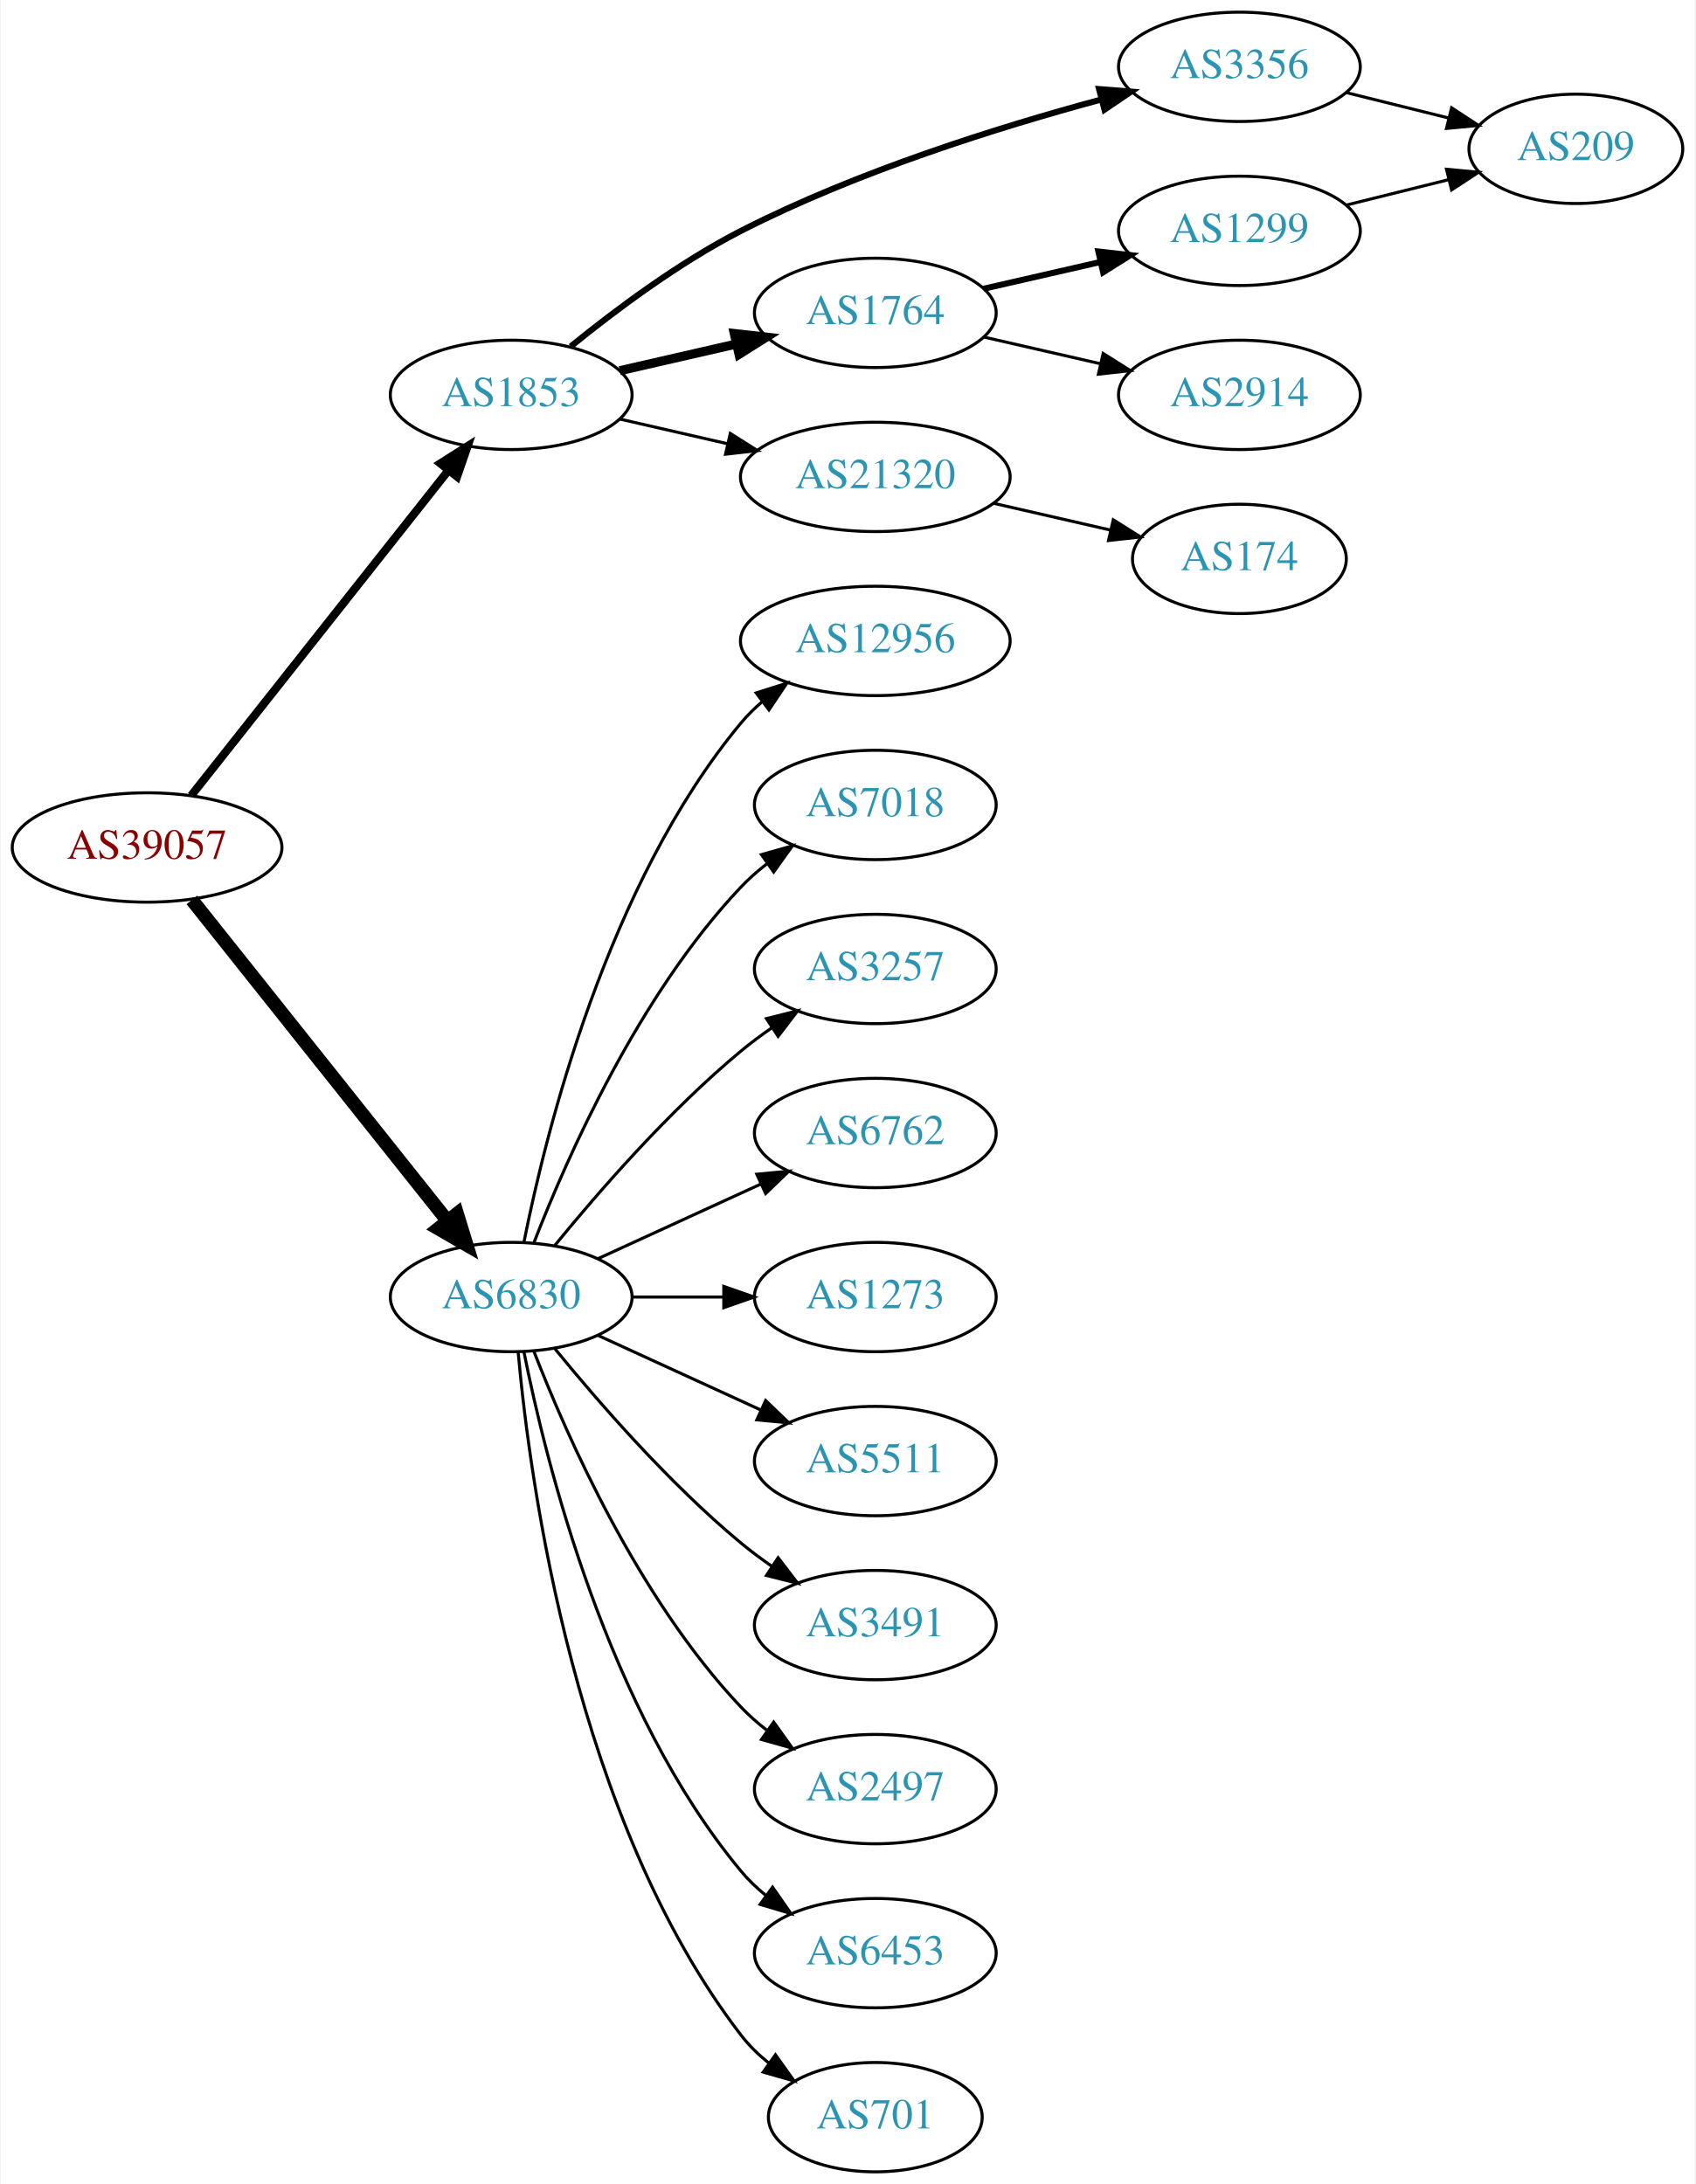
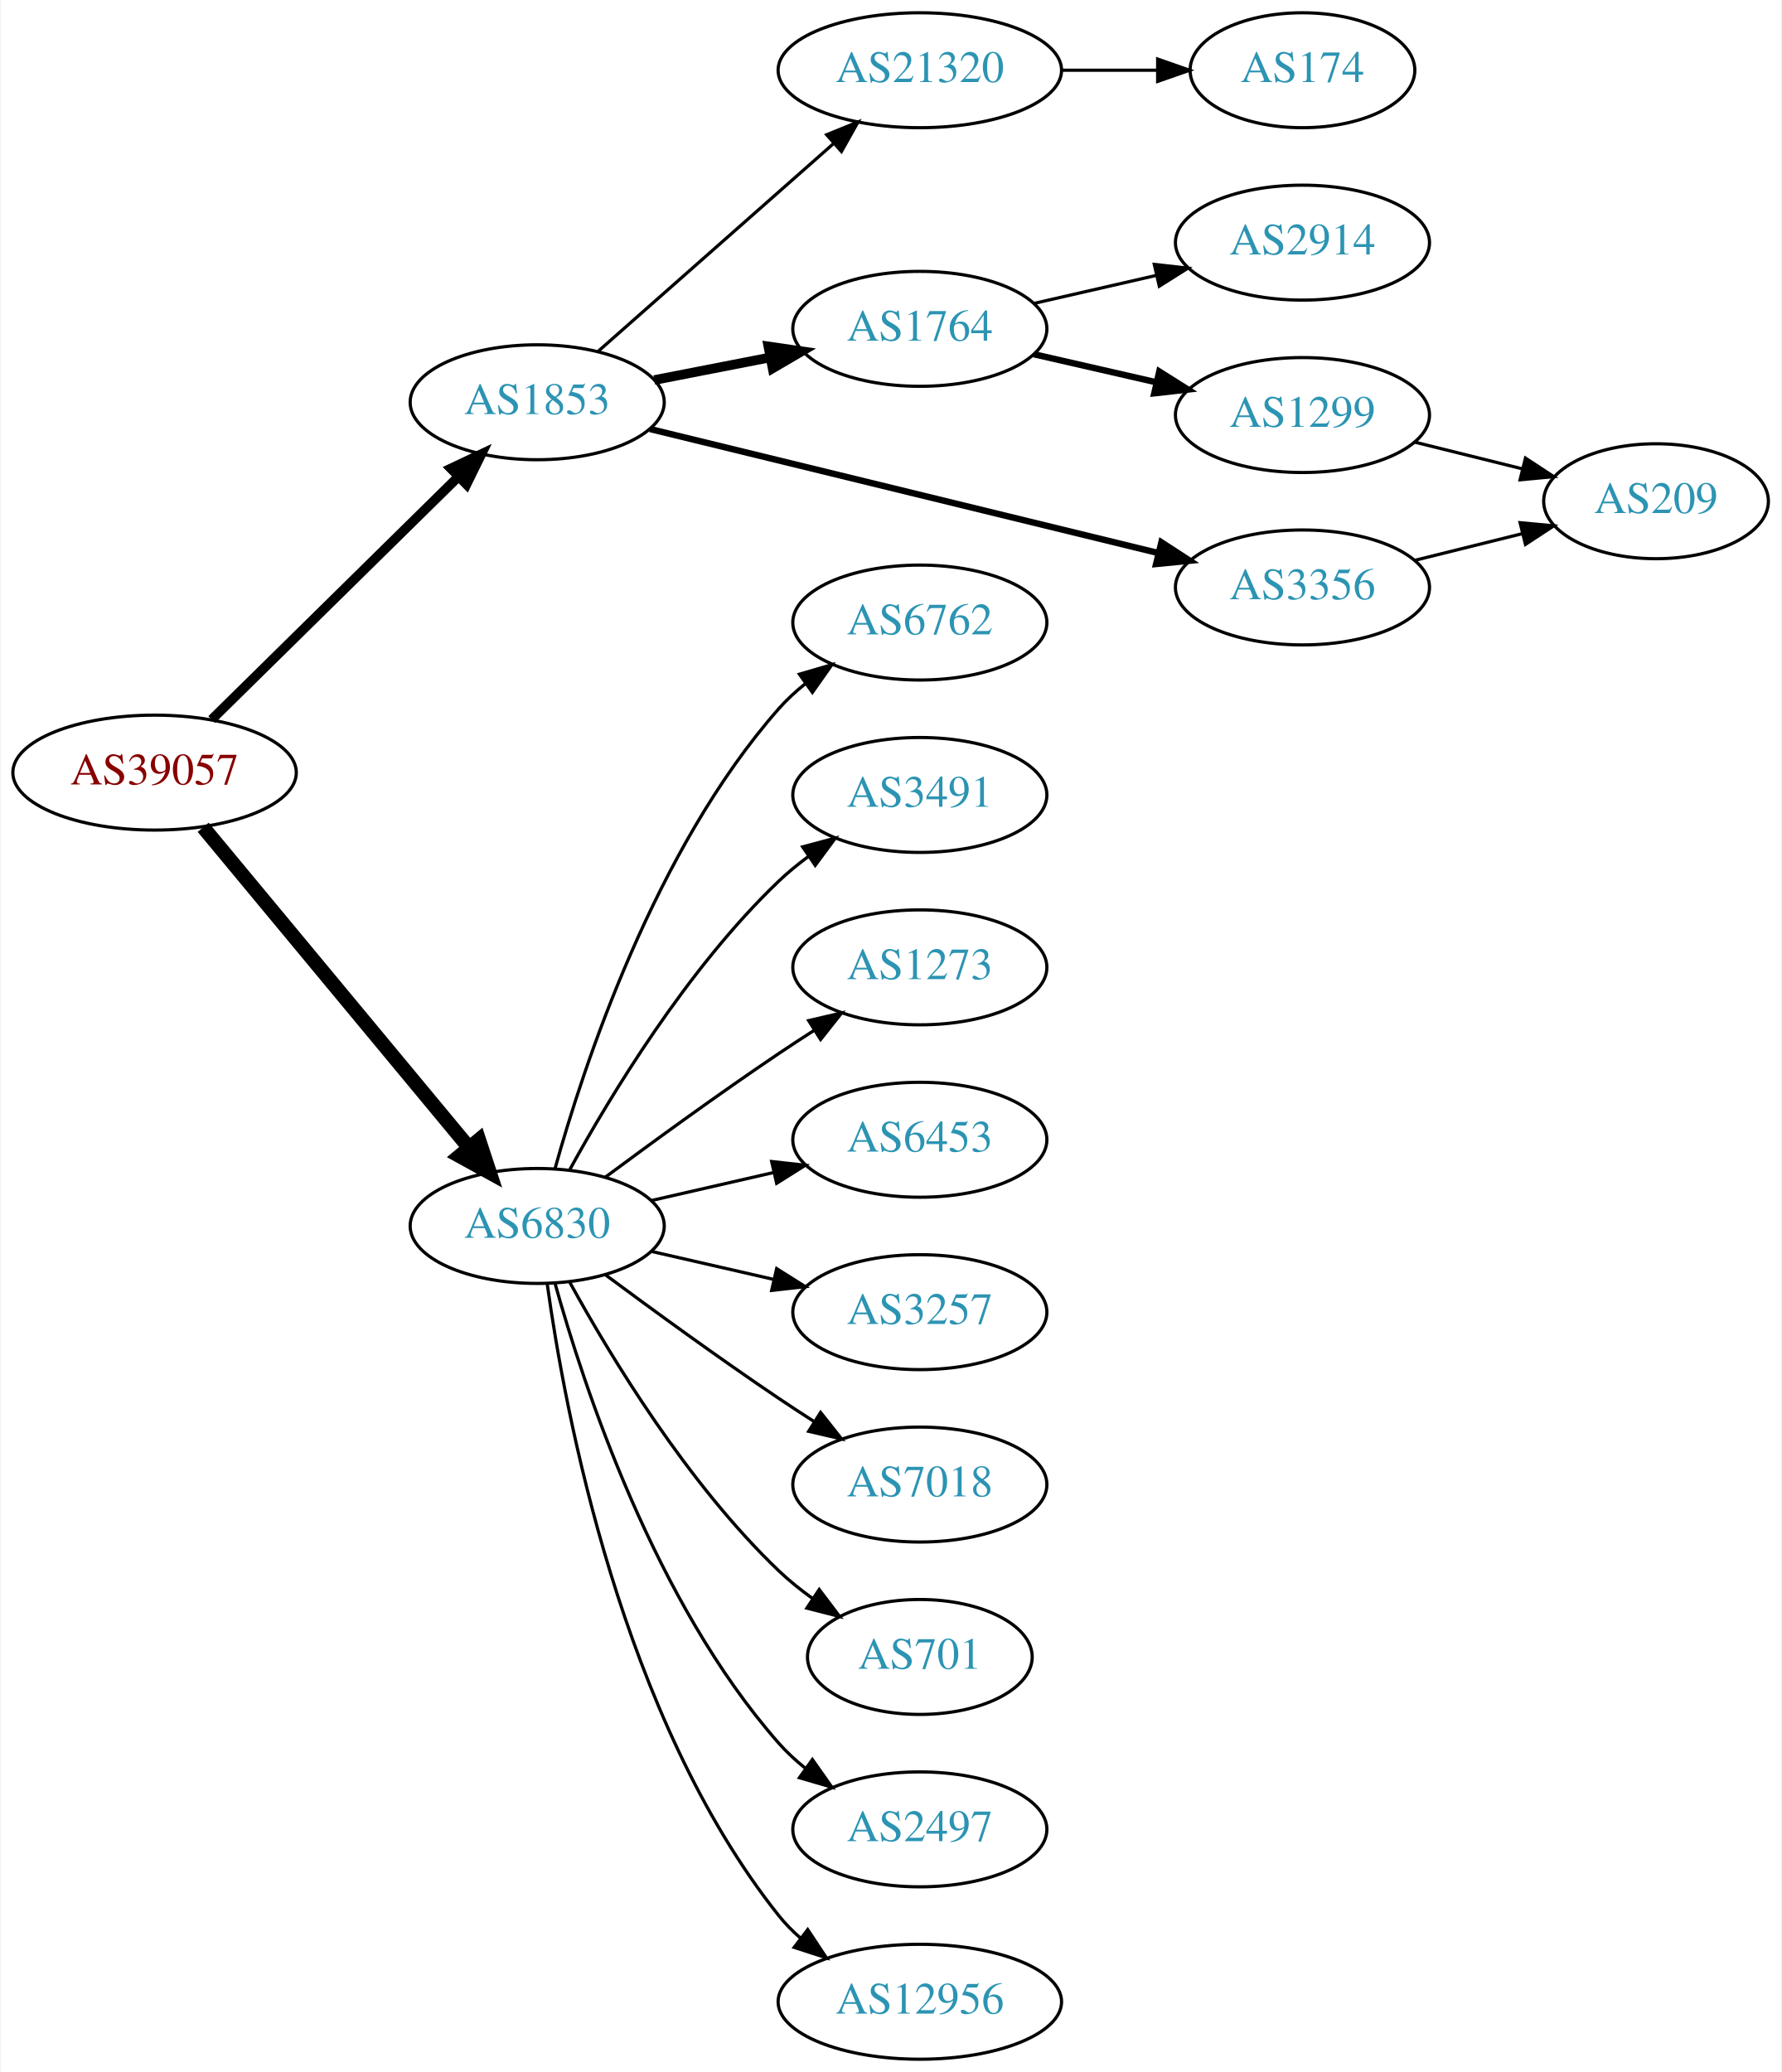
- <svg xmlns="http://www.w3.org/2000/svg" xmlns:xlink="http://www.w3.org/1999/xlink" width="558pt" height="719pt" viewBox="0.00 0.00 557.56 719.00">
-   <g id="graph0" class="graph" transform="scale(1 1) rotate(0) translate(4 715)">
-     <polygon fill="white" stroke="none" points="-4,4 -4,-715 553.564,-715 553.564,4 -4,4" />
+ <svg xmlns="http://www.w3.org/2000/svg" xmlns:xlink="http://www.w3.org/1999/xlink" width="558pt" height="649pt" viewBox="0.00 0.00 557.56 649.00">
+   <g id="graph0" class="graph" transform="scale(1 1) rotate(0) translate(4 645)">
+     <polygon fill="white" stroke="none" points="-4,4 -4,-645 553.564,-645 553.564,4 -4,4" />
    <g id="node1" class="node">
      <g id="a_node1">
        <a xlink:href="/asn/39057" xlink:title="AS39057 ~ DVT-Daten-Verarbeitung-Tirol GmbH [AT]">
-           <ellipse fill="#ffffff" stroke="black" cx="44.196" cy="-436" rx="44.393" ry="18" />
-           <text text-anchor="middle" x="44.196" y="-432.3" font-family="Times,serif" font-size="14.00" fill="#880000">AS39057</text>
+           <ellipse fill="#ffffff" stroke="black" cx="44.196" cy="-403" rx="44.393" ry="18" />
+           <text text-anchor="middle" x="44.196" y="-399.3" font-family="Times,serif" font-size="14.00" fill="#880000">AS39057</text>
        </a>
      </g>
    </g>
    <g id="node2" class="node">
      <g id="a_node2">
        <a xlink:href="/asn/1853" xlink:title="AS1853 ~ ACOnet Backbone [AT]">
-           <ellipse fill="#ffffff" stroke="black" cx="164.039" cy="-585" rx="39.794" ry="18" />
-           <text text-anchor="middle" x="164.039" y="-581.3" font-family="Times,serif" font-size="14.00" fill="#2c94b3">AS1853</text>
+           <ellipse fill="#ffffff" stroke="black" cx="164.039" cy="-519" rx="39.794" ry="18" />
+           <text text-anchor="middle" x="164.039" y="-515.3" font-family="Times,serif" font-size="14.00" fill="#2c94b3">AS1853</text>
        </a>
      </g>
    </g>
    <g id="edge1" class="edge">
-       <path fill="none" stroke="black" stroke-width="2.7" d="M58.714,-453.092C79.492,-479.364 119.383,-529.802 143.365,-560.125" />
-       <polygon fill="black" stroke="black" stroke-width="2.7" points="140.73,-562.435 149.678,-568.107 146.22,-558.093 140.73,-562.435" />
+       <path fill="none" stroke="black" stroke-width="3" d="M62.08,-419.62C82.321,-439.545 116.372,-473.063 139.266,-495.599" />
+       <polygon fill="black" stroke="black" stroke-width="3" points="136.984,-498.264 146.566,-502.785 141.895,-493.275 136.984,-498.264" />
    </g>
    <g id="node3" class="node">
      <g id="a_node3">
        <a xlink:href="/asn/6830" xlink:title="AS6830 ~ LGI-UPC [AT]">
-           <ellipse fill="#ffffff" stroke="black" cx="164.039" cy="-288" rx="39.794" ry="18" />
-           <text text-anchor="middle" x="164.039" y="-284.3" font-family="Times,serif" font-size="14.00" fill="#2c94b3">AS6830</text>
+           <ellipse fill="#ffffff" stroke="black" cx="164.039" cy="-261" rx="39.794" ry="18" />
+           <text text-anchor="middle" x="164.039" y="-257.3" font-family="Times,serif" font-size="14.00" fill="#2c94b3">AS6830</text>
        </a>
      </g>
    </g>
    <g id="edge2" class="edge">
-       <path fill="none" stroke="black" stroke-width="4.5" d="M58.945,-418.733C79.7,-392.666 119.146,-343.126 143.07,-313.079" />
-       <polygon fill="black" stroke="black" stroke-width="4.5" points="146.229,-315.433 149.378,-305.157 140.068,-310.528 146.229,-315.433" />
+       <path fill="none" stroke="black" stroke-width="4.5" d="M59.411,-385.871C80.137,-360.896 118.768,-314.346 142.559,-285.678" />
+       <polygon fill="black" stroke="black" stroke-width="4.5" points="145.783,-287.958 149.14,-277.748 139.723,-282.929 145.783,-287.958" />
    </g>
    <g id="node4" class="node">
      <g id="a_node4">
-         <a xlink:href="/asn/3356" xlink:title="AS3356 ~ Level 3 Parent, LLC [US]">
-           <ellipse fill="#ffffff" stroke="black" cx="403.724" cy="-693" rx="39.794" ry="18" />
-           <text text-anchor="middle" x="403.724" y="-689.3" font-family="Times,serif" font-size="14.00" fill="#2c94b3">AS3356</text>
+         <a xlink:href="/asn/21320" xlink:title="AS21320 ~ GEANT Vereniging [EU]">
+           <ellipse fill="#ffffff" stroke="black" cx="283.881" cy="-623" rx="44.393" ry="18" />
+           <text text-anchor="middle" x="283.881" y="-619.3" font-family="Times,serif" font-size="14.00" fill="#2c94b3">AS21320</text>
        </a>
      </g>
    </g>
    <g id="edge3" class="edge">
-       <path fill="none" stroke="black" stroke-width="2" d="M183.627,-600.938C198.126,-612.732 219.182,-628.506 239.685,-639 277.812,-658.514 324.482,-673.13 358.105,-682.201" />
-       <polygon fill="black" stroke="black" stroke-width="2" points="357.535,-685.671 368.097,-684.838 359.321,-678.902 357.535,-685.671" />
+       <path fill="none" stroke="black" d="M183.193,-535.022C202.858,-552.377 234.407,-580.22 256.74,-599.929" />
+       <polygon fill="black" stroke="black" points="254.698,-602.796 264.512,-606.788 259.33,-597.547 254.698,-602.796" />
    </g>
    <g id="node5" class="node">
      <g id="a_node5">
        <a xlink:href="/asn/1764" xlink:title="AS1764 ~ NEXTLAYER-AS [AT]">
-           <ellipse fill="#ffffff" stroke="black" cx="283.881" cy="-612" rx="39.794" ry="18" />
-           <text text-anchor="middle" x="283.881" y="-608.3" font-family="Times,serif" font-size="14.00" fill="#2c94b3">AS1764</text>
+           <ellipse fill="#ffffff" stroke="black" cx="283.881" cy="-542" rx="39.794" ry="18" />
+           <text text-anchor="middle" x="283.881" y="-538.3" font-family="Times,serif" font-size="14.00" fill="#2c94b3">AS1764</text>
        </a>
      </g>
    </g>
    <g id="edge4" class="edge">
-       <path fill="none" stroke="black" stroke-width="3" d="M199.758,-592.955C211.758,-595.704 225.379,-598.825 238.071,-601.733" />
-       <polygon fill="black" stroke="black" stroke-width="3" points="237.474,-605.187 248.003,-604.009 239.037,-598.364 237.474,-605.187" />
+       <path fill="none" stroke="black" stroke-width="3" d="M200.715,-525.963C212.147,-528.194 224.968,-530.697 237.022,-533.049" />
+       <polygon fill="black" stroke="black" stroke-width="3" points="236.434,-536.501 246.919,-534.981 237.775,-529.63 236.434,-536.501" />
    </g>
    <g id="node6" class="node">
      <g id="a_node6">
-         <a xlink:href="/asn/21320" xlink:title="AS21320 ~ GEANT Vereniging [EU]">
-           <ellipse fill="#ffffff" stroke="black" cx="283.881" cy="-558" rx="44.393" ry="18" />
-           <text text-anchor="middle" x="283.881" y="-554.3" font-family="Times,serif" font-size="14.00" fill="#2c94b3">AS21320</text>
+         <a xlink:href="/asn/3356" xlink:title="AS3356 ~ Level 3 Parent, LLC [US]">
+           <ellipse fill="#ffffff" stroke="black" cx="403.724" cy="-461" rx="39.794" ry="18" />
+           <text text-anchor="middle" x="403.724" y="-457.3" font-family="Times,serif" font-size="14.00" fill="#2c94b3">AS3356</text>
        </a>
      </g>
    </g>
    <g id="edge5" class="edge">
-       <path fill="none" stroke="black" d="M199.758,-577.045C210.896,-574.493 223.432,-571.621 235.325,-568.896" />
-       <polygon fill="black" stroke="black" points="236.153,-572.297 245.119,-566.652 234.59,-565.474 236.153,-572.297" />
+       <path fill="none" stroke="black" stroke-width="2" d="M199.346,-510.628C241.298,-500.391 312.388,-483.044 358.433,-471.808" />
+       <polygon fill="black" stroke="black" stroke-width="2" points="359.541,-475.14 368.427,-469.369 357.882,-468.34 359.541,-475.14" />
    </g>
    <g id="node11" class="node">
      <g id="a_node11">
-         <a xlink:href="/asn/12956" xlink:title="AS12956 ~ TELXIUS [ES]">
-           <ellipse fill="#ffffff" stroke="black" cx="283.881" cy="-504" rx="44.393" ry="18" />
-           <text text-anchor="middle" x="283.881" y="-500.3" font-family="Times,serif" font-size="14.00" fill="#2c94b3">AS12956</text>
+         <a xlink:href="/asn/6762" xlink:title="AS6762 ~ TELECOM ITALIA SPARKLE S.p.A. [IT]">
+           <ellipse fill="#ffffff" stroke="black" cx="283.881" cy="-450" rx="39.794" ry="18" />
+           <text text-anchor="middle" x="283.881" y="-446.3" font-family="Times,serif" font-size="14.00" fill="#2c94b3">AS6762</text>
        </a>
      </g>
    </g>
    <g id="edge11" class="edge">
-       <path fill="none" stroke="black" d="M168.237,-306.073C175.401,-342.141 195.675,-424.125 239.685,-477 241.778,-479.515 244.169,-481.867 246.727,-484.051" />
-       <polygon fill="black" stroke="black" points="244.676,-486.887 254.775,-490.091 248.878,-481.289 244.676,-486.887" />
+       <path fill="none" stroke="black" d="M169.612,-278.946C178.517,-310.995 200.801,-378.842 239.685,-423 242.169,-425.821 245.019,-428.449 248.044,-430.871" />
+       <polygon fill="black" stroke="black" points="246.162,-433.828 256.334,-436.791 250.23,-428.131 246.162,-433.828" />
    </g>
    <g id="node12" class="node">
      <g id="a_node12">
-         <a xlink:href="/asn/7018" xlink:title="AS7018 ~ AT&amp;T Services, Inc. [US]">
-           <ellipse fill="#ffffff" stroke="black" cx="283.881" cy="-450" rx="39.794" ry="18" />
-           <text text-anchor="middle" x="283.881" y="-446.3" font-family="Times,serif" font-size="14.00" fill="#2c94b3">AS7018</text>
+         <a xlink:href="/asn/3491" xlink:title="AS3491 ~ PCCW Global, Inc. [US]">
+           <ellipse fill="#ffffff" stroke="black" cx="283.881" cy="-396" rx="39.794" ry="18" />
+           <text text-anchor="middle" x="283.881" y="-392.3" font-family="Times,serif" font-size="14.00" fill="#2c94b3">AS3491</text>
        </a>
      </g>
    </g>
    <g id="edge12" class="edge">
-       <path fill="none" stroke="black" d="M171.562,-305.994C182.312,-333.728 205.969,-387.429 239.685,-423 242.271,-425.728 245.188,-428.294 248.257,-430.677" />
-       <polygon fill="black" stroke="black" points="246.411,-433.658 256.605,-436.543 250.435,-427.93 246.411,-433.658" />
+       <path fill="none" stroke="black" d="M174.28,-278.713C186.825,-301.561 211.002,-341.611 239.685,-369 242.553,-371.739 245.742,-374.347 249.051,-376.785" />
+       <polygon fill="black" stroke="black" points="247.175,-379.742 257.411,-382.477 251.114,-373.956 247.175,-379.742" />
    </g>
    <g id="node13" class="node">
      <g id="a_node13">
-         <a xlink:href="/asn/3257" xlink:title="AS3257 ~ GTT [DE]">
-           <ellipse fill="#ffffff" stroke="black" cx="283.881" cy="-396" rx="39.794" ry="18" />
-           <text text-anchor="middle" x="283.881" y="-392.3" font-family="Times,serif" font-size="14.00" fill="#2c94b3">AS3257</text>
+         <a xlink:href="/asn/1273" xlink:title="AS1273 ~ Vodafone Group PLC [EU]">
+           <ellipse fill="#ffffff" stroke="black" cx="283.881" cy="-342" rx="39.794" ry="18" />
+           <text text-anchor="middle" x="283.881" y="-338.3" font-family="Times,serif" font-size="14.00" fill="#2c94b3">AS1273</text>
        </a>
      </g>
    </g>
    <g id="edge13" class="edge">
-       <path fill="none" stroke="black" d="M178.458,-305.065C192.572,-322.375 215.987,-349.345 239.685,-369 242.901,-371.668 246.402,-374.27 249.972,-376.741" />
-       <polygon fill="black" stroke="black" points="248.05,-379.666 258.329,-382.236 251.896,-373.817 248.05,-379.666" />
+       <path fill="none" stroke="black" d="M185.369,-276.277C200.231,-287.304 220.976,-302.407 239.685,-315 243.234,-317.389 246.984,-319.839 250.733,-322.242" />
+       <polygon fill="black" stroke="black" points="249.059,-325.325 259.381,-327.712 252.801,-319.409 249.059,-325.325" />
    </g>
    <g id="node14" class="node">
      <g id="a_node14">
-         <a xlink:href="/asn/6762" xlink:title="AS6762 ~ TELECOM ITALIA SPARKLE S.p.A. [IT]">
-           <ellipse fill="#ffffff" stroke="black" cx="283.881" cy="-342" rx="39.794" ry="18" />
-           <text text-anchor="middle" x="283.881" y="-338.3" font-family="Times,serif" font-size="14.00" fill="#2c94b3">AS6762</text>
+         <a xlink:href="/asn/6453" xlink:title="AS6453 ~ TATA COMMUNICATIONS (AMERICA) INC [US]">
+           <ellipse fill="#ffffff" stroke="black" cx="283.881" cy="-288" rx="39.794" ry="18" />
+           <text text-anchor="middle" x="283.881" y="-284.3" font-family="Times,serif" font-size="14.00" fill="#2c94b3">AS6453</text>
        </a>
      </g>
    </g>
    <g id="edge14" class="edge">
-       <path fill="none" stroke="black" d="M192.667,-300.661C208.624,-307.973 228.895,-317.261 246.178,-325.181" />
-       <polygon fill="black" stroke="black" points="244.876,-328.435 255.425,-329.419 247.793,-322.071 244.876,-328.435" />
+       <path fill="none" stroke="black" d="M199.758,-268.955C211.758,-271.704 225.379,-274.825 238.071,-277.733" />
+       <polygon fill="black" stroke="black" points="237.474,-281.187 248.003,-280.009 239.037,-274.364 237.474,-281.187" />
    </g>
    <g id="node15" class="node">
      <g id="a_node15">
-         <a xlink:href="/asn/1273" xlink:title="AS1273 ~ Vodafone Group PLC [EU]">
-           <ellipse fill="#ffffff" stroke="black" cx="283.881" cy="-288" rx="39.794" ry="18" />
-           <text text-anchor="middle" x="283.881" y="-284.3" font-family="Times,serif" font-size="14.00" fill="#2c94b3">AS1273</text>
+         <a xlink:href="/asn/3257" xlink:title="AS3257 ~ GTT [DE]">
+           <ellipse fill="#ffffff" stroke="black" cx="283.881" cy="-234" rx="39.794" ry="18" />
+           <text text-anchor="middle" x="283.881" y="-230.3" font-family="Times,serif" font-size="14.00" fill="#2c94b3">AS3257</text>
        </a>
      </g>
    </g>
    <g id="edge15" class="edge">
-       <path fill="none" stroke="black" d="M203.951,-288C213.505,-288 223.854,-288 233.817,-288" />
-       <polygon fill="black" stroke="black" points="234.009,-291.5 244.009,-288 234.009,-284.5 234.009,-291.5" />
+       <path fill="none" stroke="black" d="M199.758,-253.045C211.758,-250.296 225.379,-247.175 238.071,-244.267" />
+       <polygon fill="black" stroke="black" points="239.037,-247.636 248.003,-241.991 237.474,-240.813 239.037,-247.636" />
    </g>
    <g id="node16" class="node">
      <g id="a_node16">
-         <a xlink:href="/asn/5511" xlink:title="AS5511 ~ Orange S.A. [FR]">
-           <ellipse fill="#ffffff" stroke="black" cx="283.881" cy="-234" rx="39.794" ry="18" />
-           <text text-anchor="middle" x="283.881" y="-230.3" font-family="Times,serif" font-size="14.00" fill="#2c94b3">AS5511</text>
+         <a xlink:href="/asn/7018" xlink:title="AS7018 ~ AT&amp;T Services, Inc. [US]">
+           <ellipse fill="#ffffff" stroke="black" cx="283.881" cy="-180" rx="39.794" ry="18" />
+           <text text-anchor="middle" x="283.881" y="-176.3" font-family="Times,serif" font-size="14.00" fill="#2c94b3">AS7018</text>
        </a>
      </g>
    </g>
    <g id="edge16" class="edge">
-       <path fill="none" stroke="black" d="M192.667,-275.339C208.624,-268.027 228.895,-258.739 246.178,-250.819" />
-       <polygon fill="black" stroke="black" points="247.793,-253.929 255.425,-246.581 244.876,-247.565 247.793,-253.929" />
+       <path fill="none" stroke="black" d="M185.369,-245.723C200.231,-234.696 220.976,-219.593 239.685,-207 243.234,-204.611 246.984,-202.161 250.733,-199.758" />
+       <polygon fill="black" stroke="black" points="252.801,-202.591 259.381,-194.288 249.059,-196.675 252.801,-202.591" />
    </g>
    <g id="node17" class="node">
      <g id="a_node17">
-         <a xlink:href="/asn/3491" xlink:title="AS3491 ~ PCCW Global, Inc. [US]">
-           <ellipse fill="#ffffff" stroke="black" cx="283.881" cy="-180" rx="39.794" ry="18" />
-           <text text-anchor="middle" x="283.881" y="-176.3" font-family="Times,serif" font-size="14.00" fill="#2c94b3">AS3491</text>
+         <a xlink:href="/asn/701" xlink:title="AS701 ~ UUNET [US]">
+           <ellipse fill="#ffffff" stroke="black" cx="283.881" cy="-126" rx="35.194" ry="18" />
+           <text text-anchor="middle" x="283.881" y="-122.3" font-family="Times,serif" font-size="14.00" fill="#2c94b3">AS701</text>
        </a>
      </g>
    </g>
    <g id="edge17" class="edge">
-       <path fill="none" stroke="black" d="M178.458,-270.935C192.572,-253.625 215.987,-226.655 239.685,-207 242.901,-204.332 246.402,-201.73 249.972,-199.259" />
-       <polygon fill="black" stroke="black" points="251.896,-202.183 258.329,-193.764 248.05,-196.334 251.896,-202.183" />
+       <path fill="none" stroke="black" d="M174.28,-243.287C186.825,-220.439 211.002,-180.389 239.685,-153 242.939,-149.893 246.606,-146.954 250.393,-144.24" />
+       <polygon fill="black" stroke="black" points="252.37,-147.128 258.761,-138.678 248.495,-141.299 252.37,-147.128" />
    </g>
    <g id="node18" class="node">
      <g id="a_node18">
        <a xlink:href="/asn/2497" xlink:title="AS2497 ~ Internet Initiative Japan Inc. [JP]">
-           <ellipse fill="#ffffff" stroke="black" cx="283.881" cy="-126" rx="39.794" ry="18" />
-           <text text-anchor="middle" x="283.881" y="-122.3" font-family="Times,serif" font-size="14.00" fill="#2c94b3">AS2497</text>
+           <ellipse fill="#ffffff" stroke="black" cx="283.881" cy="-72" rx="39.794" ry="18" />
+           <text text-anchor="middle" x="283.881" y="-68.3" font-family="Times,serif" font-size="14.00" fill="#2c94b3">AS2497</text>
        </a>
      </g>
    </g>
    <g id="edge18" class="edge">
-       <path fill="none" stroke="black" d="M171.562,-270.006C182.312,-242.272 205.969,-188.571 239.685,-153 242.271,-150.272 245.188,-147.706 248.257,-145.323" />
-       <polygon fill="black" stroke="black" points="250.435,-148.07 256.605,-139.457 246.411,-142.342 250.435,-148.07" />
+       <path fill="none" stroke="black" d="M169.612,-243.054C178.517,-211.005 200.801,-143.158 239.685,-99 242.169,-96.179 245.019,-93.551 248.044,-91.129" />
+       <polygon fill="black" stroke="black" points="250.23,-93.869 256.334,-85.209 246.162,-88.172 250.23,-93.869" />
    </g>
    <g id="node19" class="node">
      <g id="a_node19">
-         <a xlink:href="/asn/6453" xlink:title="AS6453 ~ TATA COMMUNICATIONS (AMERICA) INC [US]">
-           <ellipse fill="#ffffff" stroke="black" cx="283.881" cy="-72" rx="39.794" ry="18" />
-           <text text-anchor="middle" x="283.881" y="-68.3" font-family="Times,serif" font-size="14.00" fill="#2c94b3">AS6453</text>
+         <a xlink:href="/asn/12956" xlink:title="AS12956 ~ TELXIUS [ES]">
+           <ellipse fill="#ffffff" stroke="black" cx="283.881" cy="-18" rx="44.393" ry="18" />
+           <text text-anchor="middle" x="283.881" y="-14.3" font-family="Times,serif" font-size="14.00" fill="#2c94b3">AS12956</text>
        </a>
      </g>
    </g>
    <g id="edge19" class="edge">
-       <path fill="none" stroke="black" d="M168.237,-269.927C175.401,-233.859 195.675,-151.875 239.685,-99 242.09,-96.111 244.886,-93.437 247.879,-90.987" />
-       <polygon fill="black" stroke="black" points="250.069,-93.722 256.122,-85.027 245.967,-88.05 250.069,-93.722" />
-     </g>
-     <g id="node20" class="node">
-       <g id="a_node20">
-         <a xlink:href="/asn/701" xlink:title="AS701 ~ UUNET [US]">
-           <ellipse fill="#ffffff" stroke="black" cx="283.881" cy="-18" rx="35.194" ry="18" />
-           <text text-anchor="middle" x="283.881" y="-14.3" font-family="Times,serif" font-size="14.00" fill="#2c94b3">AS701</text>
-         </a>
-       </g>
-     </g>
-     <g id="edge20" class="edge">
-       <path fill="none" stroke="black" d="M166.323,-269.883C170.221,-226.668 185.238,-115.869 239.685,-45 242.292,-41.608 245.455,-38.533 248.873,-35.777" />
-       <polygon fill="black" stroke="black" points="251.011,-38.552 257.164,-29.927 246.976,-32.833 251.011,-38.552" />
-     </g>
-     <g id="node9" class="node">
-       <g id="a_node9">
-         <a xlink:href="/asn/209" xlink:title="AS209 ~ CenturyLink Communications, LLC [US]">
-           <ellipse fill="#ffffff" stroke="black" cx="514.467" cy="-666" rx="35.194" ry="18" />
-           <text text-anchor="middle" x="514.467" y="-662.3" font-family="Times,serif" font-size="14.00" fill="#2c94b3">AS209</text>
-         </a>
-       </g>
-     </g>
-     <g id="edge9" class="edge">
-       <path fill="none" stroke="black" d="M438.832,-684.531C449.515,-681.879 461.415,-678.924 472.518,-676.167" />
-       <polygon fill="black" stroke="black" points="473.571,-679.512 482.433,-673.705 471.884,-672.718 473.571,-679.512" />
+       <path fill="none" stroke="black" d="M167.178,-242.83C172.678,-203.026 190.504,-106.767 239.685,-45 241.723,-42.44 244.075,-40.056 246.606,-37.851" />
+       <polygon fill="black" stroke="black" points="248.762,-40.609 254.608,-31.773 244.527,-35.035 248.762,-40.609" />
    </g>
    <g id="node7" class="node">
      <g id="a_node7">
-         <a xlink:href="/asn/1299" xlink:title="AS1299 ~ Telia Carrier [EU]">
-           <ellipse fill="#ffffff" stroke="black" cx="403.724" cy="-639" rx="39.794" ry="18" />
-           <text text-anchor="middle" x="403.724" y="-635.3" font-family="Times,serif" font-size="14.00" fill="#2c94b3">AS1299</text>
+         <a xlink:href="/asn/174" xlink:title="AS174 ~ Cogent Communications [US]">
+           <ellipse fill="#ffffff" stroke="black" cx="403.724" cy="-623" rx="35.194" ry="18" />
+           <text text-anchor="middle" x="403.724" y="-619.3" font-family="Times,serif" font-size="14.00" fill="#2c94b3">AS174</text>
        </a>
      </g>
    </g>
    <g id="edge6" class="edge">
-       <path fill="none" stroke="black" stroke-width="2" d="M319.6,-619.955C331.6,-622.704 345.221,-625.825 357.914,-628.733" />
-       <polygon fill="black" stroke="black" stroke-width="2" points="357.316,-632.187 367.845,-631.009 358.88,-625.364 357.316,-632.187" />
+       <path fill="none" stroke="black" d="M328.092,-623C337.94,-623 348.42,-623 358.317,-623" />
+       <polygon fill="black" stroke="black" points="358.369,-626.5 368.369,-623 358.369,-619.5 358.369,-626.5" />
    </g>
    <g id="node8" class="node">
      <g id="a_node8">
        <a xlink:href="/asn/2914" xlink:title="AS2914 ~ NTT America, Inc. [US]">
-           <ellipse fill="#ffffff" stroke="black" cx="403.724" cy="-585" rx="39.794" ry="18" />
-           <text text-anchor="middle" x="403.724" y="-581.3" font-family="Times,serif" font-size="14.00" fill="#2c94b3">AS2914</text>
+           <ellipse fill="#ffffff" stroke="black" cx="403.724" cy="-569" rx="39.794" ry="18" />
+           <text text-anchor="middle" x="403.724" y="-565.3" font-family="Times,serif" font-size="14.00" fill="#2c94b3">AS2914</text>
        </a>
      </g>
    </g>
    <g id="edge7" class="edge">
-       <path fill="none" stroke="black" d="M319.6,-604.045C331.6,-601.296 345.221,-598.175 357.914,-595.267" />
-       <polygon fill="black" stroke="black" points="358.88,-598.636 367.845,-592.991 357.316,-591.813 358.88,-598.636" />
+       <path fill="none" stroke="black" d="M319.6,-549.955C331.6,-552.704 345.221,-555.825 357.914,-558.733" />
+       <polygon fill="black" stroke="black" points="357.316,-562.187 367.845,-561.009 358.88,-555.364 357.316,-562.187" />
+     </g>
+     <g id="node9" class="node">
+       <g id="a_node9">
+         <a xlink:href="/asn/1299" xlink:title="AS1299 ~ Telia Carrier [EU]">
+           <ellipse fill="#ffffff" stroke="black" cx="403.724" cy="-515" rx="39.794" ry="18" />
+           <text text-anchor="middle" x="403.724" y="-511.3" font-family="Times,serif" font-size="14.00" fill="#2c94b3">AS1299</text>
+         </a>
+       </g>
+     </g>
+     <g id="edge8" class="edge">
+       <path fill="none" stroke="black" stroke-width="2" d="M319.6,-534.045C331.6,-531.296 345.221,-528.175 357.914,-525.267" />
+       <polygon fill="black" stroke="black" stroke-width="2" points="358.88,-528.636 367.845,-522.991 357.316,-521.813 358.88,-528.636" />
    </g>
    <g id="node10" class="node">
      <g id="a_node10">
-         <a xlink:href="/asn/174" xlink:title="AS174 ~ Cogent Communications [US]">
-           <ellipse fill="#ffffff" stroke="black" cx="403.724" cy="-531" rx="35.194" ry="18" />
-           <text text-anchor="middle" x="403.724" y="-527.3" font-family="Times,serif" font-size="14.00" fill="#2c94b3">AS174</text>
-         </a>
-       </g>
+         <a xlink:href="/asn/209" xlink:title="AS209 ~ CenturyLink Communications, LLC [US]">
+           <ellipse fill="#ffffff" stroke="black" cx="514.467" cy="-488" rx="35.194" ry="18" />
+           <text text-anchor="middle" x="514.467" y="-484.3" font-family="Times,serif" font-size="14.00" fill="#2c94b3">AS209</text>
+         </a>
+       </g>
+     </g>
+     <g id="edge9" class="edge">
+       <path fill="none" stroke="black" d="M438.832,-469.469C449.515,-472.121 461.415,-475.076 472.518,-477.833" />
+       <polygon fill="black" stroke="black" points="471.884,-481.282 482.433,-480.295 473.571,-474.488 471.884,-481.282" />
    </g>
    <g id="edge10" class="edge">
-       <path fill="none" stroke="black" d="M322.816,-549.308C335.133,-546.486 348.858,-543.342 361.408,-540.466" />
-       <polygon fill="black" stroke="black" points="362.207,-543.874 371.173,-538.229 360.644,-537.051 362.207,-543.874" />
-     </g>
-     <g id="edge8" class="edge">
-       <path fill="none" stroke="black" d="M438.832,-647.469C449.515,-650.121 461.415,-653.076 472.518,-655.833" />
-       <polygon fill="black" stroke="black" points="471.884,-659.282 482.433,-658.295 473.571,-652.488 471.884,-659.282" />
+       <path fill="none" stroke="black" d="M438.832,-506.531C449.515,-503.879 461.415,-500.924 472.518,-498.167" />
+       <polygon fill="black" stroke="black" points="473.571,-501.512 482.433,-495.705 471.884,-494.718 473.571,-501.512" />
    </g>
  </g>
</svg>
